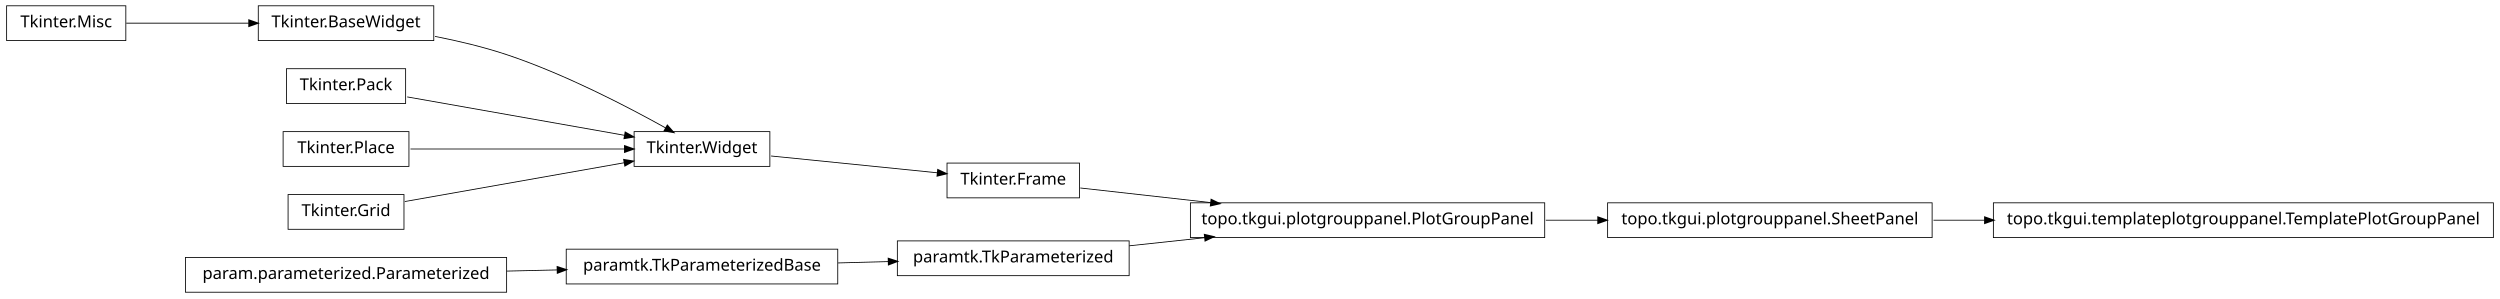
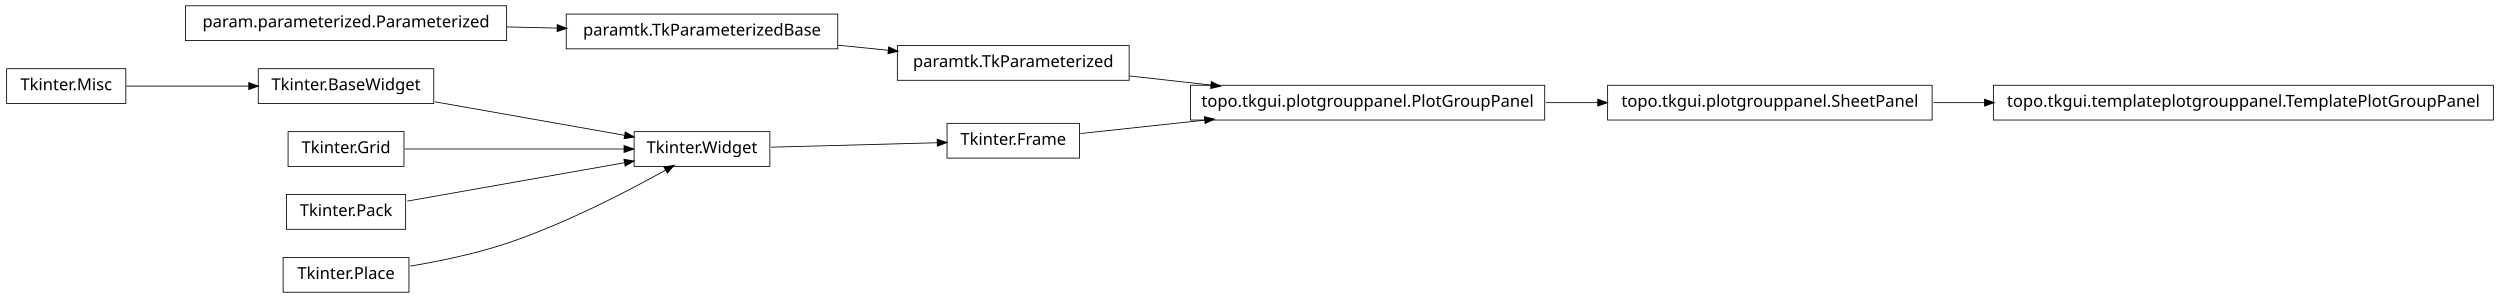
<svg xmlns="http://www.w3.org/2000/svg" width="1510pt" height="180pt" viewBox="0.00 0.00 1510.00 180.00">
  <g id="graph1" class="graph" transform="scale(1 1) rotate(0) translate(4 176)">
    <polygon fill="white" stroke="white" points="-4,5 -4,-176 1507,-176 1507,5 -4,5" />
    <g id="node1" class="node">
-       <polygon fill="none" stroke="black" stroke-width="0.5" points="72,-172.5 2.84217e-14,-172.5 0,-151.5 72,-151.5 72,-172.5" />
-       <text text-anchor="middle" x="36" y="-159.5" font-family="Vera" font-size="10.00">Tkinter.Misc</text>
+       <polygon fill="none" stroke="black" stroke-width="0.5" points="929,-124.5 715,-124.5 715,-103.5 929,-103.5 929,-124.5" />
+       <text text-anchor="middle" x="822" y="-111.5" font-family="Vera" font-size="10.00">topo.tkgui.plotgrouppanel.PlotGroupPanel</text>
+     </g>
+     <g id="node11" class="node">
+       <polygon fill="none" stroke="black" stroke-width="0.5" points="1163,-124.5 967,-124.5 967,-103.5 1163,-103.5 1163,-124.5" />
+       <text text-anchor="middle" x="1065" y="-111.5" font-family="Vera" font-size="10.00">topo.tkgui.plotgrouppanel.SheetPanel</text>
+     </g>
+     <g id="edge24" class="edge">
+       <path fill="none" stroke="black" stroke-width="0.5" d="M929.645,-114C940.118,-114 950.73,-114 961.165,-114" />
+       <polygon fill="black" stroke="black" points="961.272,-115.75 966.272,-114 961.272,-112.25 961.272,-115.75" />
    </g>
    <g id="node2" class="node">
-       <polygon fill="none" stroke="black" stroke-width="0.5" points="258,-172.5 152,-172.5 152,-151.5 258,-151.5 258,-172.5" />
-       <text text-anchor="middle" x="205" y="-159.5" font-family="Vera" font-size="10.00">Tkinter.BaseWidget</text>
+       <polygon fill="none" stroke="black" stroke-width="0.5" points="678,-148.5 538,-148.5 538,-127.5 678,-127.5 678,-148.5" />
+       <text text-anchor="middle" x="608" y="-135.5" font-family="Vera" font-size="10.00">paramtk.TkParameterized</text>
    </g>
    <g id="edge2" class="edge">
-       <path fill="none" stroke="black" stroke-width="0.5" d="M72.255,-162C93.805,-162 121.651,-162 146.27,-162" />
-       <polygon fill="black" stroke="black" points="146.471,-163.75 151.471,-162 146.471,-160.25 146.471,-163.75" />
+       <path fill="none" stroke="black" stroke-width="0.5" d="M678.072,-130.142C693.869,-128.37 710.89,-126.461 727.503,-124.598" />
+       <polygon fill="black" stroke="black" points="727.871,-126.318 732.644,-124.021 727.48,-122.839 727.871,-126.318" />
    </g>
-     <g id="node7" class="node">
+     <g id="node4" class="node">
+       <polygon fill="none" stroke="black" stroke-width="0.5" points="648,-101.5 568,-101.5 568,-80.5 648,-80.5 648,-101.5" />
+       <text text-anchor="middle" x="608" y="-88.5" font-family="Vera" font-size="10.00">Tkinter.Frame</text>
+     </g>
+     <g id="edge4" class="edge">
+       <path fill="none" stroke="black" stroke-width="0.5" d="M648.503,-95.353C669.86,-97.648 697.073,-100.573 723.579,-103.422" />
+       <polygon fill="black" stroke="black" points="723.71,-105.196 728.868,-103.991 724.084,-101.716 723.71,-105.196" />
+     </g>
+     <g id="node6" class="node">
+       <polygon fill="none" stroke="black" stroke-width="0.5" points="258,-134.5 152,-134.5 152,-113.5 258,-113.5 258,-134.5" />
+       <text text-anchor="middle" x="205" y="-121.5" font-family="Vera" font-size="10.00">Tkinter.BaseWidget</text>
+     </g>
+     <g id="node13" class="node">
      <polygon fill="none" stroke="black" stroke-width="0.5" points="461,-96.5 379,-96.5 379,-75.5 461,-75.5 461,-96.5" />
      <text text-anchor="middle" x="420" y="-83.5" font-family="Vera" font-size="10.00">Tkinter.Widget</text>
    </g>
+     <g id="edge10" class="edge">
+       <path fill="none" stroke="black" stroke-width="0.5" d="M258.699,-114.509C293.881,-108.291 339.423,-100.242 373.138,-94.283" />
+       <polygon fill="black" stroke="black" points="373.825,-95.938 378.444,-93.345 373.216,-92.492 373.825,-95.938" />
+     </g>
+     <g id="node7" class="node">
+       <polygon fill="none" stroke="black" stroke-width="0.5" points="72,-134.5 2.84217e-14,-134.5 0,-113.5 72,-113.5 72,-134.5" />
+       <text text-anchor="middle" x="36" y="-121.5" font-family="Vera" font-size="10.00">Tkinter.Misc</text>
+     </g>
    <g id="edge6" class="edge">
-       <path fill="none" stroke="black" stroke-width="0.5" d="M258.75,-154.017C273,-151.213 288.243,-147.585 302,-143 337.006,-131.333 375.019,-111.57 398.178,-98.653" />
-       <polygon fill="black" stroke="black" points="399.105,-100.14 402.607,-96.165 397.39,-97.088 399.105,-100.14" />
+       <path fill="none" stroke="black" stroke-width="0.5" d="M72.255,-124C93.805,-124 121.651,-124 146.27,-124" />
+       <polygon fill="black" stroke="black" points="146.471,-125.75 151.471,-124 146.471,-122.25 146.471,-125.75" />
    </g>
-     <g id="node4" class="node">
-       <polygon fill="none" stroke="black" stroke-width="0.5" points="502,-25.5 338,-25.5 338,-4.5 502,-4.5 502,-25.5" />
-       <text text-anchor="middle" x="420" y="-12.5" font-family="Vera" font-size="10.00">paramtk.TkParameterizedBase</text>
+     <g id="node9" class="node">
+       <polygon fill="none" stroke="black" stroke-width="0.5" points="240,-96.5 170,-96.5 170,-75.5 240,-75.5 240,-96.5" />
+       <text text-anchor="middle" x="205" y="-83.5" font-family="Vera" font-size="10.00">Tkinter.Grid</text>
+     </g>
+     <g id="edge16" class="edge">
+       <path fill="none" stroke="black" stroke-width="0.5" d="M240.503,-86C276.687,-86 333.012,-86 372.905,-86" />
+       <polygon fill="black" stroke="black" points="373.175,-87.75 378.175,-86 373.175,-84.25 373.175,-87.75" />
+     </g>
+     <g id="node10" class="node">
+       <polygon fill="none" stroke="black" stroke-width="0.5" points="1502,-124.5 1200,-124.5 1200,-103.5 1502,-103.5 1502,-124.5" />
+       <text text-anchor="middle" x="1351" y="-111.5" font-family="Vera" font-size="10.00">topo.tkgui.templateplotgrouppanel.TemplatePlotGroupPanel</text>
+     </g>
+     <g id="edge8" class="edge">
+       <path fill="none" stroke="black" stroke-width="0.5" d="M1163.83,-114C1173.89,-114 1184.27,-114 1194.75,-114" />
+       <polygon fill="black" stroke="black" points="1194.9,-115.75 1199.9,-114 1194.9,-112.25 1194.9,-115.75" />
+     </g>
+     <g id="edge18" class="edge">
+       <path fill="none" stroke="black" stroke-width="0.5" d="M461.723,-87.11C491.481,-87.901 531.488,-88.965 562.14,-89.78" />
+       <polygon fill="black" stroke="black" points="562.318,-91.536 567.362,-89.919 562.411,-88.037 562.318,-91.536" />
    </g>
    <g id="node15" class="node">
-       <polygon fill="none" stroke="black" stroke-width="0.5" points="678,-30.5 538,-30.5 538,-9.5 678,-9.5 678,-30.5" />
-       <text text-anchor="middle" x="608" y="-17.5" font-family="Vera" font-size="10.00">paramtk.TkParameterized</text>
+       <polygon fill="none" stroke="black" stroke-width="0.5" points="241,-58.5 169,-58.5 169,-37.5 241,-37.5 241,-58.5" />
+       <text text-anchor="middle" x="205" y="-45.5" font-family="Vera" font-size="10.00">Tkinter.Pack</text>
+     </g>
+     <g id="edge12" class="edge">
+       <path fill="none" stroke="black" stroke-width="0.5" d="M241.96,-54.532C278.269,-60.95 333.801,-70.765 373.179,-77.725" />
+       <polygon fill="black" stroke="black" points="373.154,-79.497 378.383,-78.644 373.764,-76.051 373.154,-79.497" />
+     </g>
+     <g id="node17" class="node">
+       <polygon fill="none" stroke="black" stroke-width="0.5" points="243,-20.5 167,-20.5 167,0.5 243,0.5 243,-20.5" />
+       <text text-anchor="middle" x="205" y="-7.5" font-family="Vera" font-size="10.00">Tkinter.Place</text>
    </g>
    <g id="edge14" class="edge">
-       <path fill="none" stroke="black" stroke-width="0.5" d="M502.186,-17.186C512.283,-17.454 522.564,-17.728 532.554,-17.994" />
-       <polygon fill="black" stroke="black" points="532.704,-19.748 537.749,-18.132 532.798,-16.249 532.704,-19.748" />
+       <path fill="none" stroke="black" stroke-width="0.5" d="M243.825,-15.264C261.802,-18.292 283.278,-22.76 302,-29 337.006,-40.667 375.019,-60.43 398.178,-73.347" />
+       <polygon fill="black" stroke="black" points="397.39,-74.912 402.607,-75.835 399.105,-71.86 397.39,-74.912" />
    </g>
-     <g id="node5" class="node">
-       <polygon fill="none" stroke="black" stroke-width="0.5" points="302,-20.5 108,-20.5 108,0.5 302,0.5 302,-20.5" />
-       <text text-anchor="middle" x="205" y="-7.5" font-family="Vera" font-size="10.00">param.parameterized.Parameterized</text>
-     </g>
-     <g id="edge4" class="edge">
-       <path fill="none" stroke="black" stroke-width="0.5" d="M302.121,-12.259C312.261,-12.494 322.525,-12.733 332.548,-12.966" />
-       <polygon fill="black" stroke="black" points="332.726,-14.721 337.766,-13.088 332.808,-11.222 332.726,-14.721" />
-     </g>
-     <g id="node17" class="node">
-       <polygon fill="none" stroke="black" stroke-width="0.5" points="648,-77.5 568,-77.5 568,-56.5 648,-56.5 648,-77.5" />
-       <text text-anchor="middle" x="608" y="-64.5" font-family="Vera" font-size="10.00">Tkinter.Frame</text>
-     </g>
-     <g id="edge16" class="edge">
-       <path fill="none" stroke="black" stroke-width="0.5" d="M461.723,-81.783C491.481,-78.776 531.488,-74.733 562.14,-71.635" />
-       <polygon fill="black" stroke="black" points="562.564,-73.351 567.362,-71.107 562.212,-69.869 562.564,-73.351" />
-     </g>
-     <g id="node9" class="node">
-       <polygon fill="none" stroke="black" stroke-width="0.5" points="241,-134.5 169,-134.5 169,-113.5 241,-113.5 241,-134.5" />
-       <text text-anchor="middle" x="205" y="-121.5" font-family="Vera" font-size="10.00">Tkinter.Pack</text>
-     </g>
-     <g id="edge8" class="edge">
-       <path fill="none" stroke="black" stroke-width="0.5" d="M241.96,-117.468C278.269,-111.05 333.801,-101.235 373.179,-94.275" />
-       <polygon fill="black" stroke="black" points="373.764,-95.949 378.383,-93.356 373.154,-92.503 373.764,-95.949" />
-     </g>
-     <g id="node11" class="node">
-       <polygon fill="none" stroke="black" stroke-width="0.5" points="243,-96.5 167,-96.5 167,-75.5 243,-75.5 243,-96.5" />
-       <text text-anchor="middle" x="205" y="-83.5" font-family="Vera" font-size="10.00">Tkinter.Place</text>
-     </g>
-     <g id="edge10" class="edge">
-       <path fill="none" stroke="black" stroke-width="0.5" d="M243.935,-86C280.299,-86 334.629,-86 373.308,-86" />
-       <polygon fill="black" stroke="black" points="373.42,-87.75 378.42,-86 373.42,-84.25 373.42,-87.75" />
-     </g>
-     <g id="node13" class="node">
-       <polygon fill="none" stroke="black" stroke-width="0.5" points="240,-58.5 170,-58.5 170,-37.5 240,-37.5 240,-58.5" />
-       <text text-anchor="middle" x="205" y="-45.5" font-family="Vera" font-size="10.00">Tkinter.Grid</text>
-     </g>
-     <g id="edge12" class="edge">
-       <path fill="none" stroke="black" stroke-width="0.5" d="M240.503,-54.275C276.687,-60.67 333.012,-70.625 372.905,-77.676" />
-       <polygon fill="black" stroke="black" points="372.947,-79.461 378.175,-78.608 373.556,-76.014 372.947,-79.461" />
+     <g id="node20" class="node">
+       <polygon fill="none" stroke="black" stroke-width="0.5" points="302,-172.5 108,-172.5 108,-151.5 302,-151.5 302,-172.5" />
+       <text text-anchor="middle" x="205" y="-159.5" font-family="Vera" font-size="10.00">param.parameterized.Parameterized</text>
    </g>
    <g id="node22" class="node">
-       <polygon fill="none" stroke="black" stroke-width="0.5" points="929,-53.5 715,-53.5 715,-32.5 929,-32.5 929,-53.5" />
-       <text text-anchor="middle" x="822" y="-40.5" font-family="Vera" font-size="10.00">topo.tkgui.plotgrouppanel.PlotGroupPanel</text>
+       <polygon fill="none" stroke="black" stroke-width="0.5" points="502,-167.5 338,-167.5 338,-146.5 502,-146.5 502,-167.5" />
+       <text text-anchor="middle" x="420" y="-154.5" font-family="Vera" font-size="10.00">paramtk.TkParameterizedBase</text>
    </g>
    <g id="edge22" class="edge">
-       <path fill="none" stroke="black" stroke-width="0.5" d="M678.072,-27.531C692.637,-29.096 708.244,-30.774 723.612,-32.426" />
-       <polygon fill="black" stroke="black" points="723.654,-34.19 728.812,-32.984 724.028,-30.71 723.654,-34.19" />
-     </g>
-     <g id="edge24" class="edge">
-       <path fill="none" stroke="black" stroke-width="0.5" d="M648.503,-62.458C670.862,-59.95 699.638,-56.723 727.302,-53.62" />
-       <polygon fill="black" stroke="black" points="727.679,-55.339 732.453,-53.043 727.289,-51.861 727.679,-55.339" />
-     </g>
-     <g id="node19" class="node">
-       <polygon fill="none" stroke="black" stroke-width="0.5" points="1502,-53.5 1200,-53.5 1200,-32.5 1502,-32.5 1502,-53.5" />
-       <text text-anchor="middle" x="1351" y="-40.5" font-family="Vera" font-size="10.00">topo.tkgui.templateplotgrouppanel.TemplatePlotGroupPanel</text>
-     </g>
-     <g id="node20" class="node">
-       <polygon fill="none" stroke="black" stroke-width="0.5" points="1163,-53.5 967,-53.5 967,-32.5 1163,-32.5 1163,-53.5" />
-       <text text-anchor="middle" x="1065" y="-40.5" font-family="Vera" font-size="10.00">topo.tkgui.plotgrouppanel.SheetPanel</text>
-     </g>
-     <g id="edge18" class="edge">
-       <path fill="none" stroke="black" stroke-width="0.5" d="M1163.83,-43C1173.89,-43 1184.27,-43 1194.75,-43" />
-       <polygon fill="black" stroke="black" points="1194.9,-44.75 1199.9,-43 1194.9,-41.25 1194.9,-44.75" />
+       <path fill="none" stroke="black" stroke-width="0.5" d="M302.121,-159.741C312.261,-159.506 322.525,-159.267 332.548,-159.034" />
+       <polygon fill="black" stroke="black" points="332.808,-160.778 337.766,-158.912 332.726,-157.279 332.808,-160.778" />
    </g>
    <g id="edge20" class="edge">
-       <path fill="none" stroke="black" stroke-width="0.5" d="M929.645,-43C940.118,-43 950.73,-43 961.165,-43" />
-       <polygon fill="black" stroke="black" points="961.272,-44.75 966.272,-43 961.272,-41.25 961.272,-44.75" />
+       <path fill="none" stroke="black" stroke-width="0.5" d="M502.186,-148.694C512.283,-147.674 522.564,-146.634 532.554,-145.625" />
+       <polygon fill="black" stroke="black" points="532.951,-147.344 537.749,-145.1 532.599,-143.862 532.951,-147.344" />
    </g>
  </g>
</svg>
